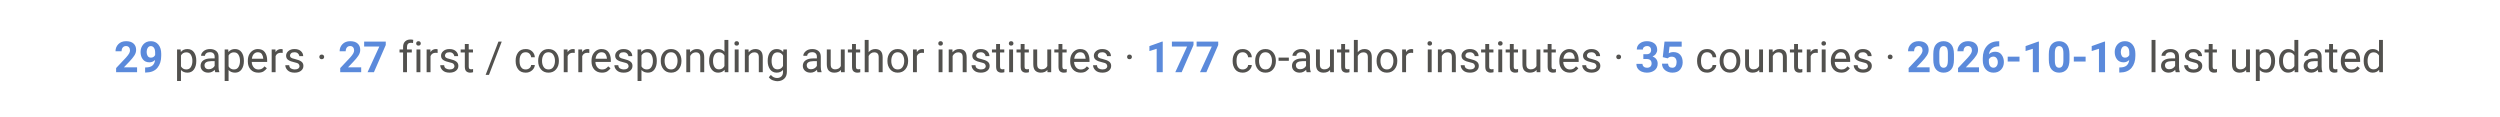
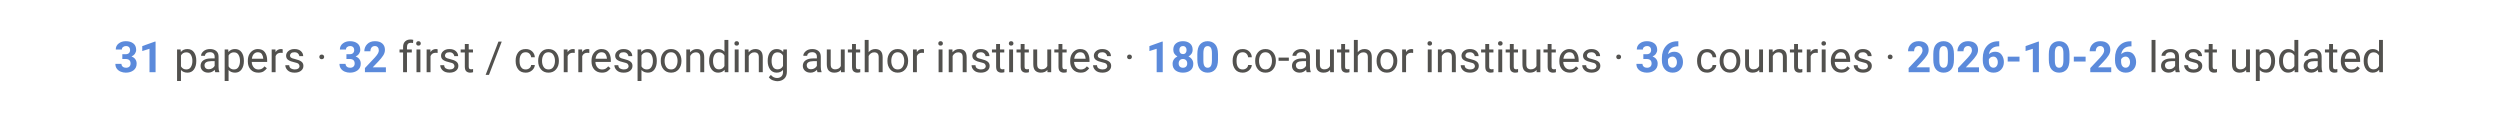
<svg xmlns="http://www.w3.org/2000/svg" viewBox="0 0 900 42" font-family="-apple-system, Segoe UI, Roboto, Helvetica, Arial, sans-serif">
  <text x="450" y="26" text-anchor="middle" font-size="15.5" fill="#52514e">
-     <tspan font-weight="700" fill="#5B8ADB">29</tspan> papers ·  <tspan font-weight="700" fill="#5B8ADB">27</tspan> first / corresponding author institutes ·  <tspan font-weight="700" fill="#5B8ADB">177</tspan> co-author institutes ·  <tspan font-weight="700" fill="#5B8ADB">35</tspan> countries ·  <tspan font-weight="700" fill="#5B8ADB">2026-10-19</tspan> last updated</text>
+     <tspan font-weight="700" fill="#5B8ADB">31</tspan> papers ·  <tspan font-weight="700" fill="#5B8ADB">32</tspan> first / corresponding author institutes ·  <tspan font-weight="700" fill="#5B8ADB">180</tspan> co-author institutes ·  <tspan font-weight="700" fill="#5B8ADB">36</tspan> countries ·  <tspan font-weight="700" fill="#5B8ADB">2026-10-26</tspan> last updated</text>
</svg>
